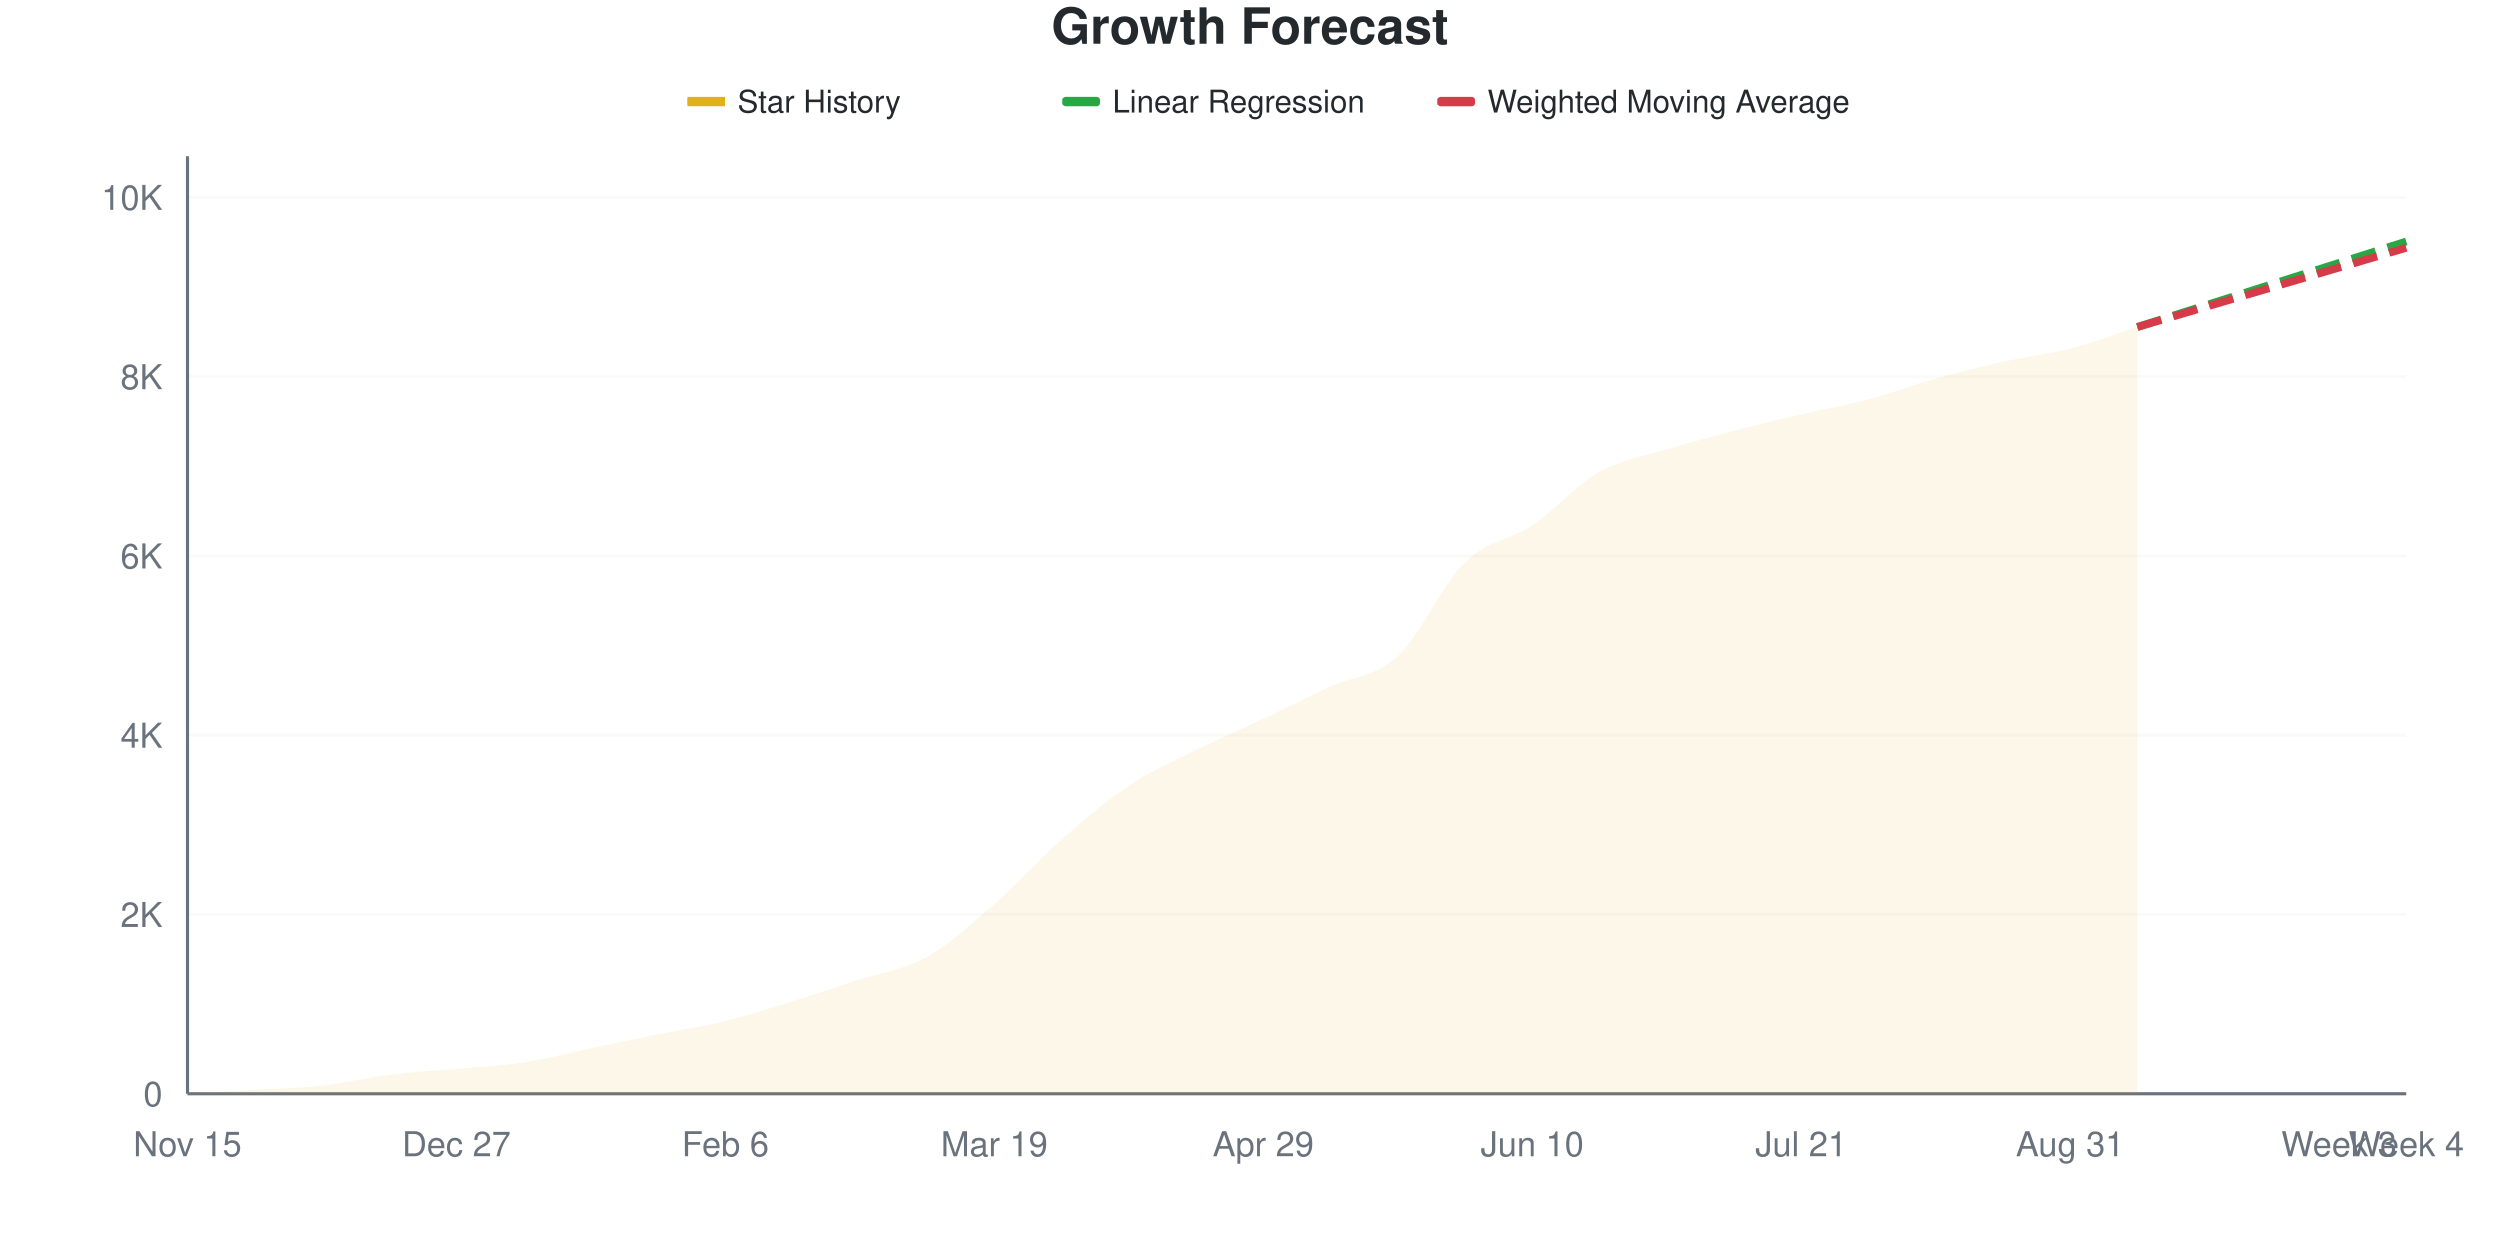
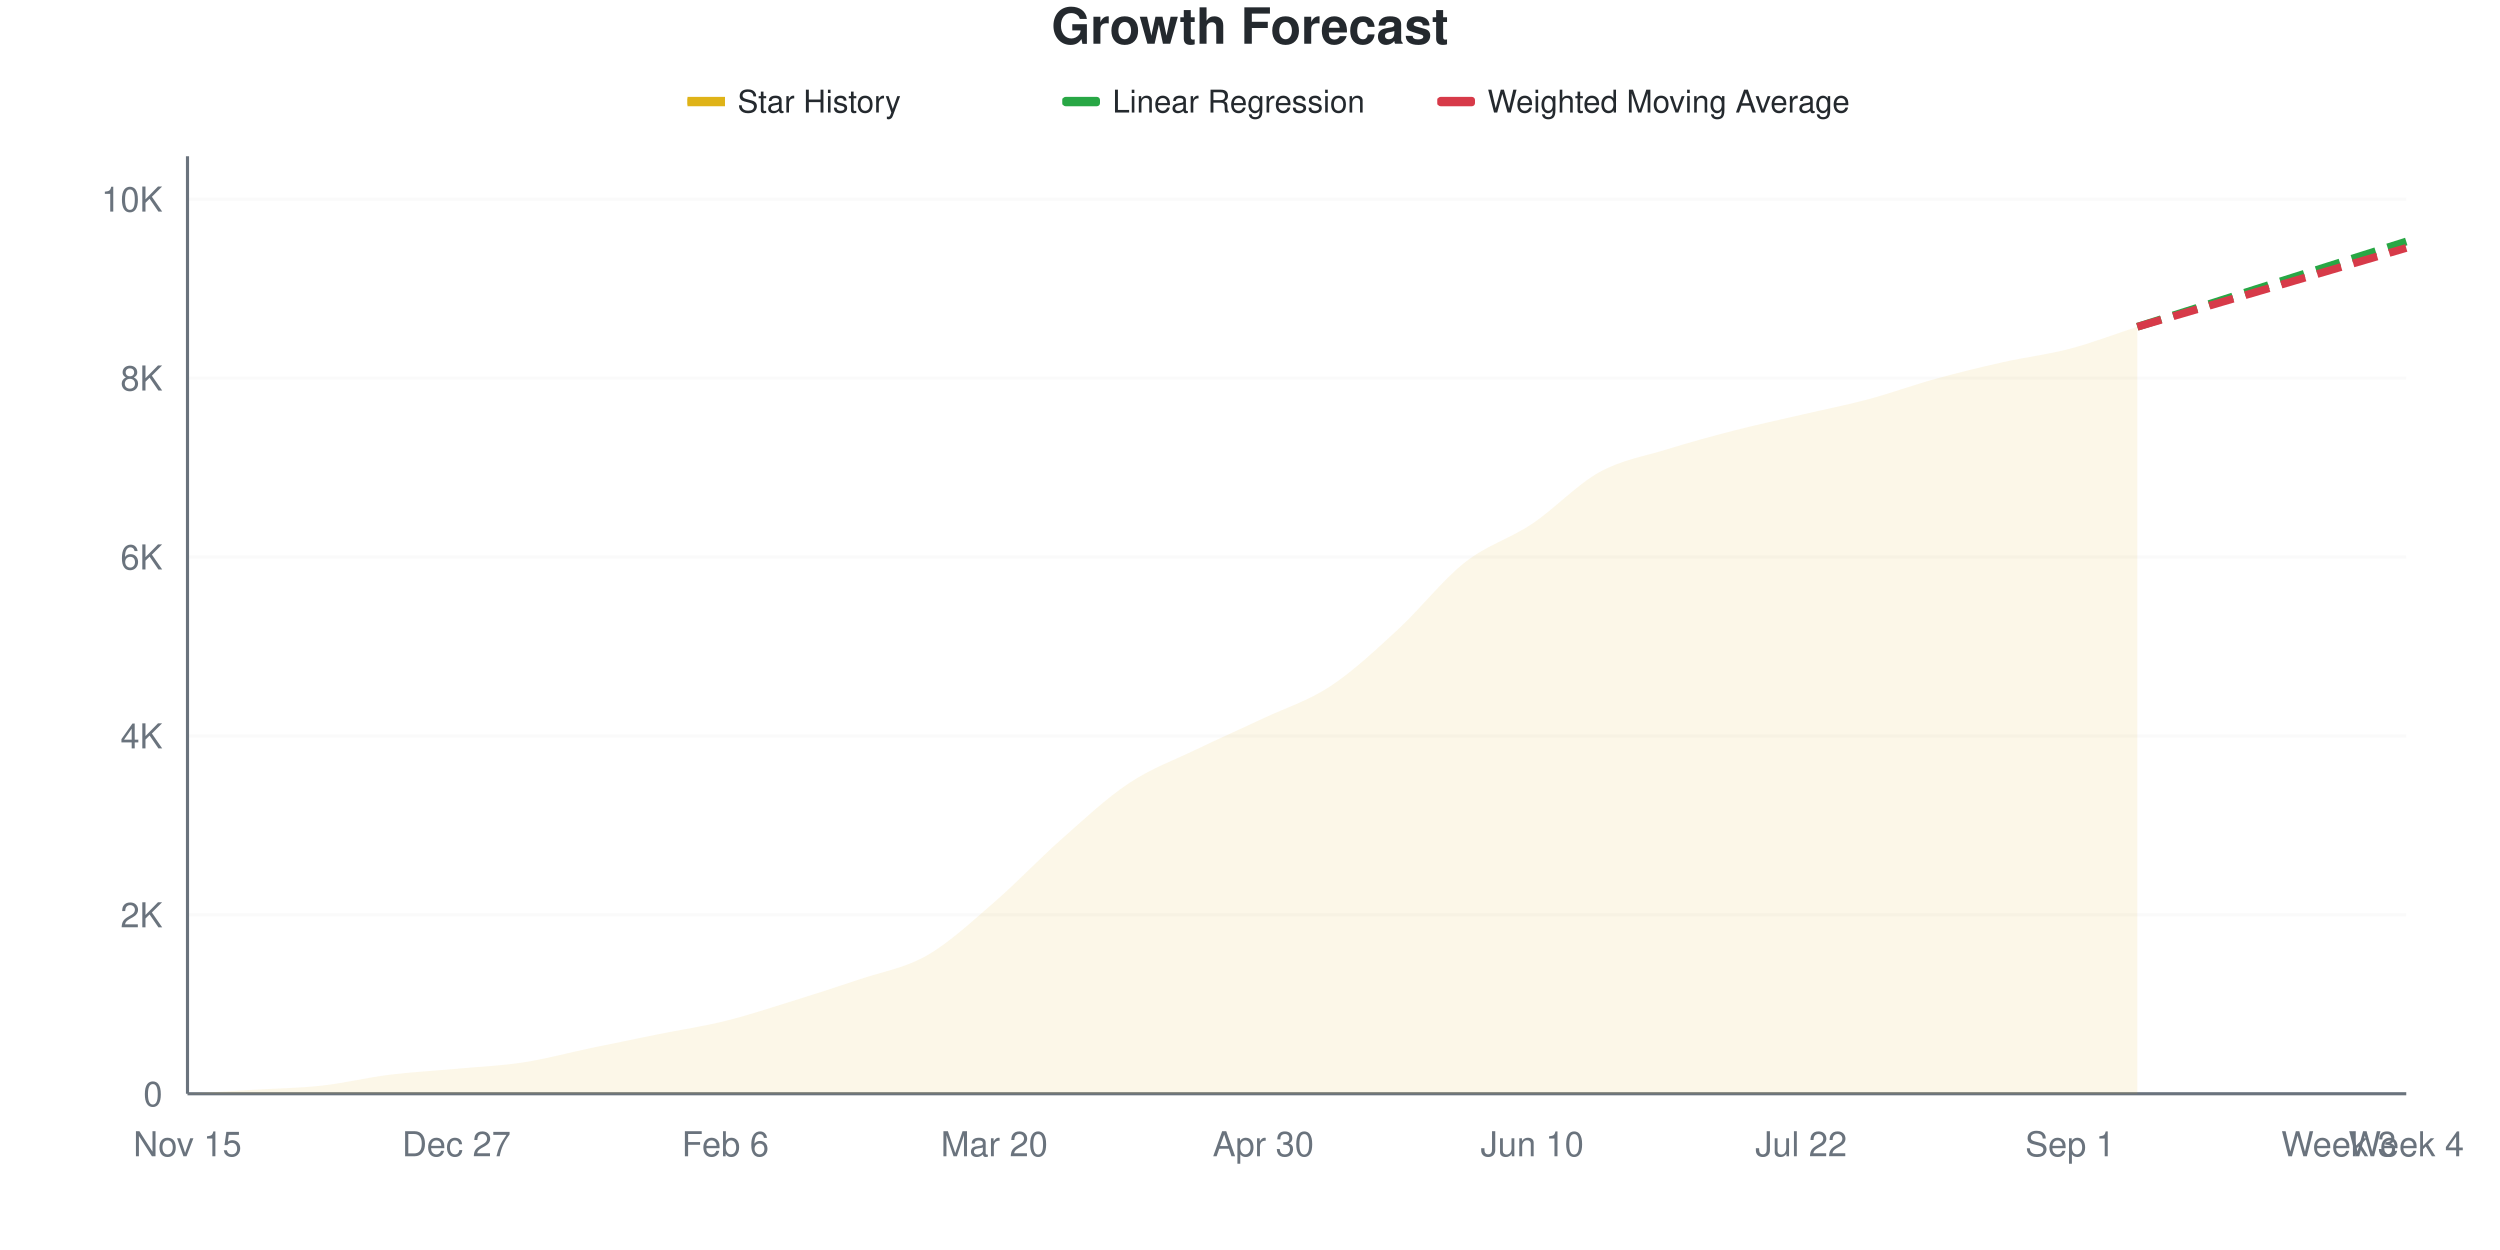
<svg xmlns="http://www.w3.org/2000/svg" viewBox="0 0 800 400" width="800" height="400">
  <style>
    @keyframes drawLine {
      to { stroke-dashoffset: 0; }
    }
    @keyframes fadeInPoint {
      from { opacity: 0; }
      to { opacity: 1; }
    }
    .data-line-0 {
-       stroke-dasharray: 1035;
-       stroke-dashoffset: 1035;
+       stroke-dasharray: 1032;
+       stroke-dashoffset: 1032;
      animation: drawLine 2s ease-out forwards;
    }
    .data-point {
      opacity: 0;
      animation: fadeInPoint 0.5s ease-out forwards;
    }
    .chart-bg { fill: #fff; }
    .chart-text { fill: #24292e; }
    .chart-muted { fill: #6a737d; }
    .chart-grid { stroke: #eee; }
    .chart-axis { stroke: #6a737d; }
    @media (prefers-color-scheme: dark) {
      .chart-bg { fill: #0d1117; }
      .chart-text { fill: #e6edf3; }
      .chart-muted { fill: #8b949e; }
      .chart-grid { stroke: #21262d; }
      .chart-axis { stroke: #8b949e; }
    }
  </style>
  <rect width="800" height="400" class="chart-bg" />
  <text x="400" y="14" text-anchor="middle" class="chart-text" font-size="16" font-weight="bold" font-family="-apple-system, BlinkMacSystemFont, 'Segoe UI', Helvetica, Arial, sans-serif">Growth Forecast</text>
  <g class="legend">
    <rect x="220" y="31" width="12" height="3" fill="#dfb317" />
    <line x1="220" y1="32.5" x2="232" y2="32.5" stroke="#dfb317" stroke-width="2" />
    <text x="236" y="36" class="chart-text" font-size="10" font-family="-apple-system, BlinkMacSystemFont, 'Segoe UI', Helvetica, Arial, sans-serif">Star History</text>
    <rect x="340" y="31" width="12" height="3" fill="#28a745" rx="1" />
    <line x1="340" y1="32.5" x2="352" y2="32.5" stroke="#28a745" stroke-width="2" stroke-dasharray="4,2" />
    <text x="356" y="36" class="chart-text" font-size="10" font-family="-apple-system, BlinkMacSystemFont, 'Segoe UI', Helvetica, Arial, sans-serif">Linear Regression</text>
    <rect x="460" y="31" width="12" height="3" fill="#d73a49" rx="1" />
    <line x1="460" y1="32.5" x2="472" y2="32.5" stroke="#d73a49" stroke-width="2" stroke-dasharray="4,2" />
    <text x="476" y="36" class="chart-text" font-size="10" font-family="-apple-system, BlinkMacSystemFont, 'Segoe UI', Helvetica, Arial, sans-serif">Weighted Moving Average</text>
  </g>
  <g class="grid">
    <line x1="60" y1="350" x2="770" y2="350" class="chart-grid" stroke-opacity="0.3" />
    <text x="52" y="354" text-anchor="end" class="chart-muted" font-size="11" font-family="-apple-system, BlinkMacSystemFont, 'Segoe UI', Helvetica, Arial, sans-serif">0</text>
-     <line x1="60" y1="292.633" x2="770" y2="292.633" class="chart-grid" stroke-opacity="0.3" />
-     <text x="52" y="296.633" text-anchor="end" class="chart-muted" font-size="11" font-family="-apple-system, BlinkMacSystemFont, 'Segoe UI', Helvetica, Arial, sans-serif">2K</text>
-     <line x1="60" y1="235.266" x2="770" y2="235.266" class="chart-grid" stroke-opacity="0.3" />
-     <text x="52" y="239.266" text-anchor="end" class="chart-muted" font-size="11" font-family="-apple-system, BlinkMacSystemFont, 'Segoe UI', Helvetica, Arial, sans-serif">4K</text>
-     <line x1="60" y1="177.899" x2="770" y2="177.899" class="chart-grid" stroke-opacity="0.3" />
-     <text x="52" y="181.899" text-anchor="end" class="chart-muted" font-size="11" font-family="-apple-system, BlinkMacSystemFont, 'Segoe UI', Helvetica, Arial, sans-serif">6K</text>
-     <line x1="60" y1="120.533" x2="770" y2="120.533" class="chart-grid" stroke-opacity="0.3" />
-     <text x="52" y="124.533" text-anchor="end" class="chart-muted" font-size="11" font-family="-apple-system, BlinkMacSystemFont, 'Segoe UI', Helvetica, Arial, sans-serif">8K</text>
-     <line x1="60" y1="63.166" x2="770" y2="63.166" class="chart-grid" stroke-opacity="0.3" />
-     <text x="52" y="67.166" text-anchor="end" class="chart-muted" font-size="11" font-family="-apple-system, BlinkMacSystemFont, 'Segoe UI', Helvetica, Arial, sans-serif">10K</text>
+     <line x1="60" y1="292.743" x2="770" y2="292.743" class="chart-grid" stroke-opacity="0.3" />
+     <text x="52" y="296.743" text-anchor="end" class="chart-muted" font-size="11" font-family="-apple-system, BlinkMacSystemFont, 'Segoe UI', Helvetica, Arial, sans-serif">2K</text>
+     <line x1="60" y1="235.485" x2="770" y2="235.485" class="chart-grid" stroke-opacity="0.3" />
+     <text x="52" y="239.485" text-anchor="end" class="chart-muted" font-size="11" font-family="-apple-system, BlinkMacSystemFont, 'Segoe UI', Helvetica, Arial, sans-serif">4K</text>
+     <line x1="60" y1="178.228" x2="770" y2="178.228" class="chart-grid" stroke-opacity="0.3" />
+     <text x="52" y="182.228" text-anchor="end" class="chart-muted" font-size="11" font-family="-apple-system, BlinkMacSystemFont, 'Segoe UI', Helvetica, Arial, sans-serif">6K</text>
+     <line x1="60" y1="120.971" x2="770" y2="120.971" class="chart-grid" stroke-opacity="0.3" />
+     <text x="52" y="124.971" text-anchor="end" class="chart-muted" font-size="11" font-family="-apple-system, BlinkMacSystemFont, 'Segoe UI', Helvetica, Arial, sans-serif">8K</text>
+     <line x1="60" y1="63.713" x2="770" y2="63.713" class="chart-grid" stroke-opacity="0.3" />
+     <text x="52" y="67.713" text-anchor="end" class="chart-muted" font-size="11" font-family="-apple-system, BlinkMacSystemFont, 'Segoe UI', Helvetica, Arial, sans-serif">10K</text>
  </g>
  <g class="milestones">
    
  </g>
  <g class="x-axis">
    <text x="60" y="370" text-anchor="middle" class="chart-muted" font-size="11" font-family="-apple-system, BlinkMacSystemFont, 'Segoe UI', Helvetica, Arial, sans-serif">Nov 15</text>
    <text x="146.061" y="370" text-anchor="middle" class="chart-muted" font-size="11" font-family="-apple-system, BlinkMacSystemFont, 'Segoe UI', Helvetica, Arial, sans-serif">Dec 27</text>
    <text x="232.121" y="370" text-anchor="middle" class="chart-muted" font-size="11" font-family="-apple-system, BlinkMacSystemFont, 'Segoe UI', Helvetica, Arial, sans-serif">Feb 6</text>
-     <text x="318.182" y="370" text-anchor="middle" class="chart-muted" font-size="11" font-family="-apple-system, BlinkMacSystemFont, 'Segoe UI', Helvetica, Arial, sans-serif">Mar 19</text>
-     <text x="404.242" y="370" text-anchor="middle" class="chart-muted" font-size="11" font-family="-apple-system, BlinkMacSystemFont, 'Segoe UI', Helvetica, Arial, sans-serif">Apr 29</text>
+     <text x="318.182" y="370" text-anchor="middle" class="chart-muted" font-size="11" font-family="-apple-system, BlinkMacSystemFont, 'Segoe UI', Helvetica, Arial, sans-serif">Mar 20</text>
+     <text x="404.242" y="370" text-anchor="middle" class="chart-muted" font-size="11" font-family="-apple-system, BlinkMacSystemFont, 'Segoe UI', Helvetica, Arial, sans-serif">Apr 30</text>
    <text x="490.303" y="370" text-anchor="middle" class="chart-muted" font-size="11" font-family="-apple-system, BlinkMacSystemFont, 'Segoe UI', Helvetica, Arial, sans-serif">Jun 10</text>
-     <text x="576.364" y="370" text-anchor="middle" class="chart-muted" font-size="11" font-family="-apple-system, BlinkMacSystemFont, 'Segoe UI', Helvetica, Arial, sans-serif">Jul 21</text>
-     <text x="662.424" y="370" text-anchor="middle" class="chart-muted" font-size="11" font-family="-apple-system, BlinkMacSystemFont, 'Segoe UI', Helvetica, Arial, sans-serif">Aug 31</text>
+     <text x="576.364" y="370" text-anchor="middle" class="chart-muted" font-size="11" font-family="-apple-system, BlinkMacSystemFont, 'Segoe UI', Helvetica, Arial, sans-serif">Jul 22</text>
+     <text x="662.424" y="370" text-anchor="middle" class="chart-muted" font-size="11" font-family="-apple-system, BlinkMacSystemFont, 'Segoe UI', Helvetica, Arial, sans-serif">Sep 1</text>
    <text x="748.485" y="370" text-anchor="middle" class="chart-muted" font-size="11" font-family="-apple-system, BlinkMacSystemFont, 'Segoe UI', Helvetica, Arial, sans-serif">Week 3</text>
    <text x="770" y="370" text-anchor="middle" class="chart-muted" font-size="11" font-family="-apple-system, BlinkMacSystemFont, 'Segoe UI', Helvetica, Arial, sans-serif">Week 4</text>
  </g>
  <line x1="60" y1="50" x2="60" y2="350" class="chart-axis" stroke-width="1" />
  <line x1="60" y1="350" x2="770" y2="350" class="chart-axis" stroke-width="1" />
-   <path d="M60,350 L60,349.971 C67.172,349.551 74.343,349.139 81.515,348.709 C88.687,348.279 95.859,348.183 103.03,347.39 C110.202,346.596 117.374,344.847 124.545,343.948 C131.717,343.049 138.889,342.657 146.061,341.997 C153.232,341.338 160.404,341.084 167.576,339.989 C174.747,338.895 181.919,336.93 189.091,335.429 C196.263,333.928 203.434,332.431 210.606,330.983 C217.778,329.534 224.949,328.502 232.121,326.738 C239.293,324.974 246.465,322.617 253.636,320.399 C260.808,318.181 267.98,315.795 275.152,313.429 C282.323,311.062 289.495,310.226 296.667,306.2 C303.838,302.175 311.01,295.535 318.182,289.277 C325.354,283.019 332.525,274.959 339.697,268.654 C346.869,262.348 354.04,256.22 361.212,251.444 C368.384,246.668 375.556,243.57 382.727,239.999 C389.899,236.428 397.071,233.402 404.242,230.017 C411.414,226.633 418.586,223.028 425.758,219.691 C432.929,216.354 440.101,216.627 447.273,209.996 C454.444,203.366 461.616,186.882 468.788,179.907 C475.96,172.932 483.131,172.966 490.303,168.147 C497.475,163.328 504.646,155.053 511.818,150.994 C518.99,146.936 526.162,145.98 533.333,143.795 C540.505,141.61 547.677,139.75 554.848,137.886 C562.02,136.022 569.192,134.291 576.364,132.608 C583.535,130.926 590.707,129.692 597.879,127.789 C605.051,125.887 612.222,123.195 619.394,121.192 C626.566,119.189 633.737,117.368 640.909,115.771 C648.081,114.174 655.253,113.467 662.424,111.612 C669.596,109.757 676.768,106.965 683.939,104.642 L683.939,350 L60,350 Z" fill="#dfb317" fill-opacity="0.1" />
-   <path d="M60,350 L60,349.971 C67.172,349.551 74.343,349.139 81.515,348.709 C88.687,348.279 95.859,348.183 103.03,347.39 C110.202,346.596 117.374,344.847 124.545,343.948 C131.717,343.049 138.889,342.657 146.061,341.997 C153.232,341.338 160.404,341.084 167.576,339.989 C174.747,338.895 181.919,336.93 189.091,335.429 C196.263,333.928 203.434,332.431 210.606,330.983 C217.778,329.534 224.949,328.502 232.121,326.738 C239.293,324.974 246.465,322.617 253.636,320.399 C260.808,318.181 267.98,315.795 275.152,313.429 C282.323,311.062 289.495,310.226 296.667,306.2 C303.838,302.175 311.01,295.535 318.182,289.277 C325.354,283.019 332.525,274.959 339.697,268.654 C346.869,262.348 354.04,256.22 361.212,251.444 C368.384,246.668 375.556,243.57 382.727,239.999 C389.899,236.428 397.071,233.402 404.242,230.017 C411.414,226.633 418.586,223.028 425.758,219.691 C432.929,216.354 440.101,216.627 447.273,209.996 C454.444,203.366 461.616,186.882 468.788,179.907 C475.96,172.932 483.131,172.966 490.303,168.147 C497.475,163.328 504.646,155.053 511.818,150.994 C518.99,146.936 526.162,145.98 533.333,143.795 C540.505,141.61 547.677,139.75 554.848,137.886 C562.02,136.022 569.192,134.291 576.364,132.608 C583.535,130.926 590.707,129.692 597.879,127.789 C605.051,125.887 612.222,123.195 619.394,121.192 C626.566,119.189 633.737,117.368 640.909,115.771 C648.081,114.174 655.253,113.467 662.424,111.612 C669.596,109.757 676.768,106.965 683.939,104.642" fill="none" stroke="#dfb317" stroke-width="2.5" class="data-line-0" />
-   <path d="M683.939,104.642 C691.111,102.366 698.283,100.096 705.455,97.815 C712.626,95.535 719.798,93.24 726.97,90.96 C734.141,88.68 741.313,86.414 748.485,84.133 C755.657,81.853 762.828,79.563 770,77.278" fill="none" stroke="#28a745" stroke-width="2.5" stroke-dasharray="8,4" />
-   <path d="M683.939,104.642 C691.111,102.529 698.283,100.416 705.455,98.303 C712.626,96.19 719.798,94.077 726.97,91.964 C734.141,89.851 741.313,87.738 748.485,85.625 C755.657,83.512 762.828,81.399 770,79.286" fill="none" stroke="#d73a49" stroke-width="2.5" stroke-dasharray="8,4" />
+   <path d="M60,350 L60,349.971 C67.172,349.551 74.343,349.141 81.515,348.712 C88.687,348.282 95.859,348.192 103.03,347.395 C110.202,346.598 117.374,344.828 124.545,343.931 C131.717,343.034 138.889,342.676 146.061,342.013 C153.232,341.349 160.404,341.058 167.576,339.951 C174.747,338.844 181.919,336.869 189.091,335.371 C196.263,333.873 203.434,332.408 210.606,330.962 C217.778,329.516 224.949,328.471 232.121,326.696 C239.293,324.921 246.465,322.536 253.636,320.312 C260.808,318.089 267.98,315.789 275.152,313.355 C282.323,310.922 289.495,309.824 296.667,305.711 C303.838,301.598 311.01,294.875 318.182,288.677 C325.354,282.479 332.525,274.859 339.697,268.523 C346.869,262.186 354.04,255.435 361.212,250.658 C368.384,245.882 375.556,243.33 382.727,239.865 C389.899,236.401 397.071,233.257 404.242,229.874 C411.414,226.491 418.586,224.296 425.758,219.568 C432.929,214.839 440.101,208.107 447.273,201.503 C454.444,194.899 461.616,185.595 468.788,179.946 C475.96,174.296 483.131,172.416 490.303,167.607 C497.475,162.797 504.646,155.053 511.818,151.088 C518.99,147.123 526.162,146.035 533.333,143.816 C540.505,141.597 547.677,139.622 554.848,137.776 C562.02,135.929 569.192,134.407 576.364,132.737 C583.535,131.067 590.707,129.674 597.879,127.756 C605.051,125.837 612.222,123.204 619.394,121.228 C626.566,119.253 633.737,117.511 640.909,115.903 C648.081,114.295 655.253,113.47 662.424,111.58 C669.596,109.691 676.768,106.904 683.939,104.566 L683.939,350 L60,350 Z" fill="#dfb317" fill-opacity="0.1" />
+   <path d="M60,350 L60,349.971 C67.172,349.551 74.343,349.141 81.515,348.712 C88.687,348.282 95.859,348.192 103.03,347.395 C110.202,346.598 117.374,344.828 124.545,343.931 C131.717,343.034 138.889,342.676 146.061,342.013 C153.232,341.349 160.404,341.058 167.576,339.951 C174.747,338.844 181.919,336.869 189.091,335.371 C196.263,333.873 203.434,332.408 210.606,330.962 C217.778,329.516 224.949,328.471 232.121,326.696 C239.293,324.921 246.465,322.536 253.636,320.312 C260.808,318.089 267.98,315.789 275.152,313.355 C282.323,310.922 289.495,309.824 296.667,305.711 C303.838,301.598 311.01,294.875 318.182,288.677 C325.354,282.479 332.525,274.859 339.697,268.523 C346.869,262.186 354.04,255.435 361.212,250.658 C368.384,245.882 375.556,243.33 382.727,239.865 C389.899,236.401 397.071,233.257 404.242,229.874 C411.414,226.491 418.586,224.296 425.758,219.568 C432.929,214.839 440.101,208.107 447.273,201.503 C454.444,194.899 461.616,185.595 468.788,179.946 C475.96,174.296 483.131,172.416 490.303,167.607 C497.475,162.797 504.646,155.053 511.818,151.088 C518.99,147.123 526.162,146.035 533.333,143.816 C540.505,141.597 547.677,139.622 554.848,137.776 C562.02,135.929 569.192,134.407 576.364,132.737 C583.535,131.067 590.707,129.674 597.879,127.756 C605.051,125.837 612.222,123.204 619.394,121.228 C626.566,119.253 633.737,117.511 640.909,115.903 C648.081,114.295 655.253,113.47 662.424,111.58 C669.596,109.691 676.768,106.904 683.939,104.566" fill="none" stroke="#dfb317" stroke-width="2.5" class="data-line-0" />
+   <path d="M683.939,104.566 C691.111,102.295 698.283,100.029 705.455,97.753 C712.626,95.477 719.798,93.186 726.97,90.91 C734.141,88.634 741.313,86.368 748.485,84.097 C755.657,81.826 762.828,79.554 770,77.283" fill="none" stroke="#28a745" stroke-width="2.5" stroke-dasharray="8,4" />
+   <path d="M683.939,104.566 C691.111,102.467 698.283,100.367 705.455,98.268 C712.626,96.169 719.798,94.074 726.97,91.97 C734.141,89.865 741.313,87.747 748.485,85.643 C755.657,83.539 762.828,81.444 770,79.344" fill="none" stroke="#d73a49" stroke-width="2.5" stroke-dasharray="8,4" />
  <g class="points">
    <circle cx="60" cy="349.971" r="4" fill="#dfb317" class="data-point" style="animation-delay: 1.50s" />
-     <circle cx="81.515" cy="348.709" r="4" fill="#dfb317" class="data-point" style="animation-delay: 1.55s" />
-     <circle cx="103.03" cy="347.39" r="4" fill="#dfb317" class="data-point" style="animation-delay: 1.60s" />
-     <circle cx="124.545" cy="343.948" r="4" fill="#dfb317" class="data-point" style="animation-delay: 1.65s" />
-     <circle cx="146.061" cy="341.997" r="4" fill="#dfb317" class="data-point" style="animation-delay: 1.70s" />
-     <circle cx="167.576" cy="339.989" r="4" fill="#dfb317" class="data-point" style="animation-delay: 1.75s" />
-     <circle cx="189.091" cy="335.429" r="4" fill="#dfb317" class="data-point" style="animation-delay: 1.80s" />
-     <circle cx="210.606" cy="330.983" r="4" fill="#dfb317" class="data-point" style="animation-delay: 1.85s" />
-     <circle cx="232.121" cy="326.738" r="4" fill="#dfb317" class="data-point" style="animation-delay: 1.90s" />
-     <circle cx="253.636" cy="320.399" r="4" fill="#dfb317" class="data-point" style="animation-delay: 1.95s" />
-     <circle cx="275.152" cy="313.429" r="4" fill="#dfb317" class="data-point" style="animation-delay: 2.00s" />
-     <circle cx="296.667" cy="306.2" r="4" fill="#dfb317" class="data-point" style="animation-delay: 2.05s" />
-     <circle cx="318.182" cy="289.277" r="4" fill="#dfb317" class="data-point" style="animation-delay: 2.10s" />
-     <circle cx="339.697" cy="268.654" r="4" fill="#dfb317" class="data-point" style="animation-delay: 2.15s" />
-     <circle cx="361.212" cy="251.444" r="4" fill="#dfb317" class="data-point" style="animation-delay: 2.20s" />
-     <circle cx="382.727" cy="239.999" r="4" fill="#dfb317" class="data-point" style="animation-delay: 2.25s" />
-     <circle cx="404.242" cy="230.017" r="4" fill="#dfb317" class="data-point" style="animation-delay: 2.30s" />
-     <circle cx="425.758" cy="219.691" r="4" fill="#dfb317" class="data-point" style="animation-delay: 2.35s" />
-     <circle cx="447.273" cy="209.996" r="4" fill="#dfb317" class="data-point" style="animation-delay: 2.40s" />
-     <circle cx="468.788" cy="179.907" r="4" fill="#dfb317" class="data-point" style="animation-delay: 2.45s" />
-     <circle cx="490.303" cy="168.147" r="4" fill="#dfb317" class="data-point" style="animation-delay: 2.50s" />
-     <circle cx="511.818" cy="150.994" r="4" fill="#dfb317" class="data-point" style="animation-delay: 2.55s" />
-     <circle cx="533.333" cy="143.795" r="4" fill="#dfb317" class="data-point" style="animation-delay: 2.60s" />
-     <circle cx="554.848" cy="137.886" r="4" fill="#dfb317" class="data-point" style="animation-delay: 2.65s" />
-     <circle cx="576.364" cy="132.608" r="4" fill="#dfb317" class="data-point" style="animation-delay: 2.70s" />
-     <circle cx="597.879" cy="127.789" r="4" fill="#dfb317" class="data-point" style="animation-delay: 2.75s" />
-     <circle cx="619.394" cy="121.192" r="4" fill="#dfb317" class="data-point" style="animation-delay: 2.80s" />
-     <circle cx="640.909" cy="115.771" r="4" fill="#dfb317" class="data-point" style="animation-delay: 2.85s" />
-     <circle cx="662.424" cy="111.612" r="4" fill="#dfb317" class="data-point" style="animation-delay: 2.90s" />
-     <circle cx="683.939" cy="104.642" r="4" fill="#dfb317" class="data-point" style="animation-delay: 2.95s" />
+     <circle cx="81.515" cy="348.712" r="4" fill="#dfb317" class="data-point" style="animation-delay: 1.55s" />
+     <circle cx="103.03" cy="347.395" r="4" fill="#dfb317" class="data-point" style="animation-delay: 1.60s" />
+     <circle cx="124.545" cy="343.931" r="4" fill="#dfb317" class="data-point" style="animation-delay: 1.65s" />
+     <circle cx="146.061" cy="342.013" r="4" fill="#dfb317" class="data-point" style="animation-delay: 1.70s" />
+     <circle cx="167.576" cy="339.951" r="4" fill="#dfb317" class="data-point" style="animation-delay: 1.75s" />
+     <circle cx="189.091" cy="335.371" r="4" fill="#dfb317" class="data-point" style="animation-delay: 1.80s" />
+     <circle cx="210.606" cy="330.962" r="4" fill="#dfb317" class="data-point" style="animation-delay: 1.85s" />
+     <circle cx="232.121" cy="326.696" r="4" fill="#dfb317" class="data-point" style="animation-delay: 1.90s" />
+     <circle cx="253.636" cy="320.312" r="4" fill="#dfb317" class="data-point" style="animation-delay: 1.95s" />
+     <circle cx="275.152" cy="313.355" r="4" fill="#dfb317" class="data-point" style="animation-delay: 2.00s" />
+     <circle cx="296.667" cy="305.711" r="4" fill="#dfb317" class="data-point" style="animation-delay: 2.05s" />
+     <circle cx="318.182" cy="288.677" r="4" fill="#dfb317" class="data-point" style="animation-delay: 2.10s" />
+     <circle cx="339.697" cy="268.523" r="4" fill="#dfb317" class="data-point" style="animation-delay: 2.15s" />
+     <circle cx="361.212" cy="250.658" r="4" fill="#dfb317" class="data-point" style="animation-delay: 2.20s" />
+     <circle cx="382.727" cy="239.865" r="4" fill="#dfb317" class="data-point" style="animation-delay: 2.25s" />
+     <circle cx="404.242" cy="229.874" r="4" fill="#dfb317" class="data-point" style="animation-delay: 2.30s" />
+     <circle cx="425.758" cy="219.568" r="4" fill="#dfb317" class="data-point" style="animation-delay: 2.35s" />
+     <circle cx="447.273" cy="201.503" r="4" fill="#dfb317" class="data-point" style="animation-delay: 2.40s" />
+     <circle cx="468.788" cy="179.946" r="4" fill="#dfb317" class="data-point" style="animation-delay: 2.45s" />
+     <circle cx="490.303" cy="167.607" r="4" fill="#dfb317" class="data-point" style="animation-delay: 2.50s" />
+     <circle cx="511.818" cy="151.088" r="4" fill="#dfb317" class="data-point" style="animation-delay: 2.55s" />
+     <circle cx="533.333" cy="143.816" r="4" fill="#dfb317" class="data-point" style="animation-delay: 2.60s" />
+     <circle cx="554.848" cy="137.776" r="4" fill="#dfb317" class="data-point" style="animation-delay: 2.65s" />
+     <circle cx="576.364" cy="132.737" r="4" fill="#dfb317" class="data-point" style="animation-delay: 2.70s" />
+     <circle cx="597.879" cy="127.756" r="4" fill="#dfb317" class="data-point" style="animation-delay: 2.75s" />
+     <circle cx="619.394" cy="121.228" r="4" fill="#dfb317" class="data-point" style="animation-delay: 2.80s" />
+     <circle cx="640.909" cy="115.903" r="4" fill="#dfb317" class="data-point" style="animation-delay: 2.85s" />
+     <circle cx="662.424" cy="111.58" r="4" fill="#dfb317" class="data-point" style="animation-delay: 2.90s" />
+     <circle cx="683.939" cy="104.566" r="4" fill="#dfb317" class="data-point" style="animation-delay: 2.95s" />
  </g>
</svg>
